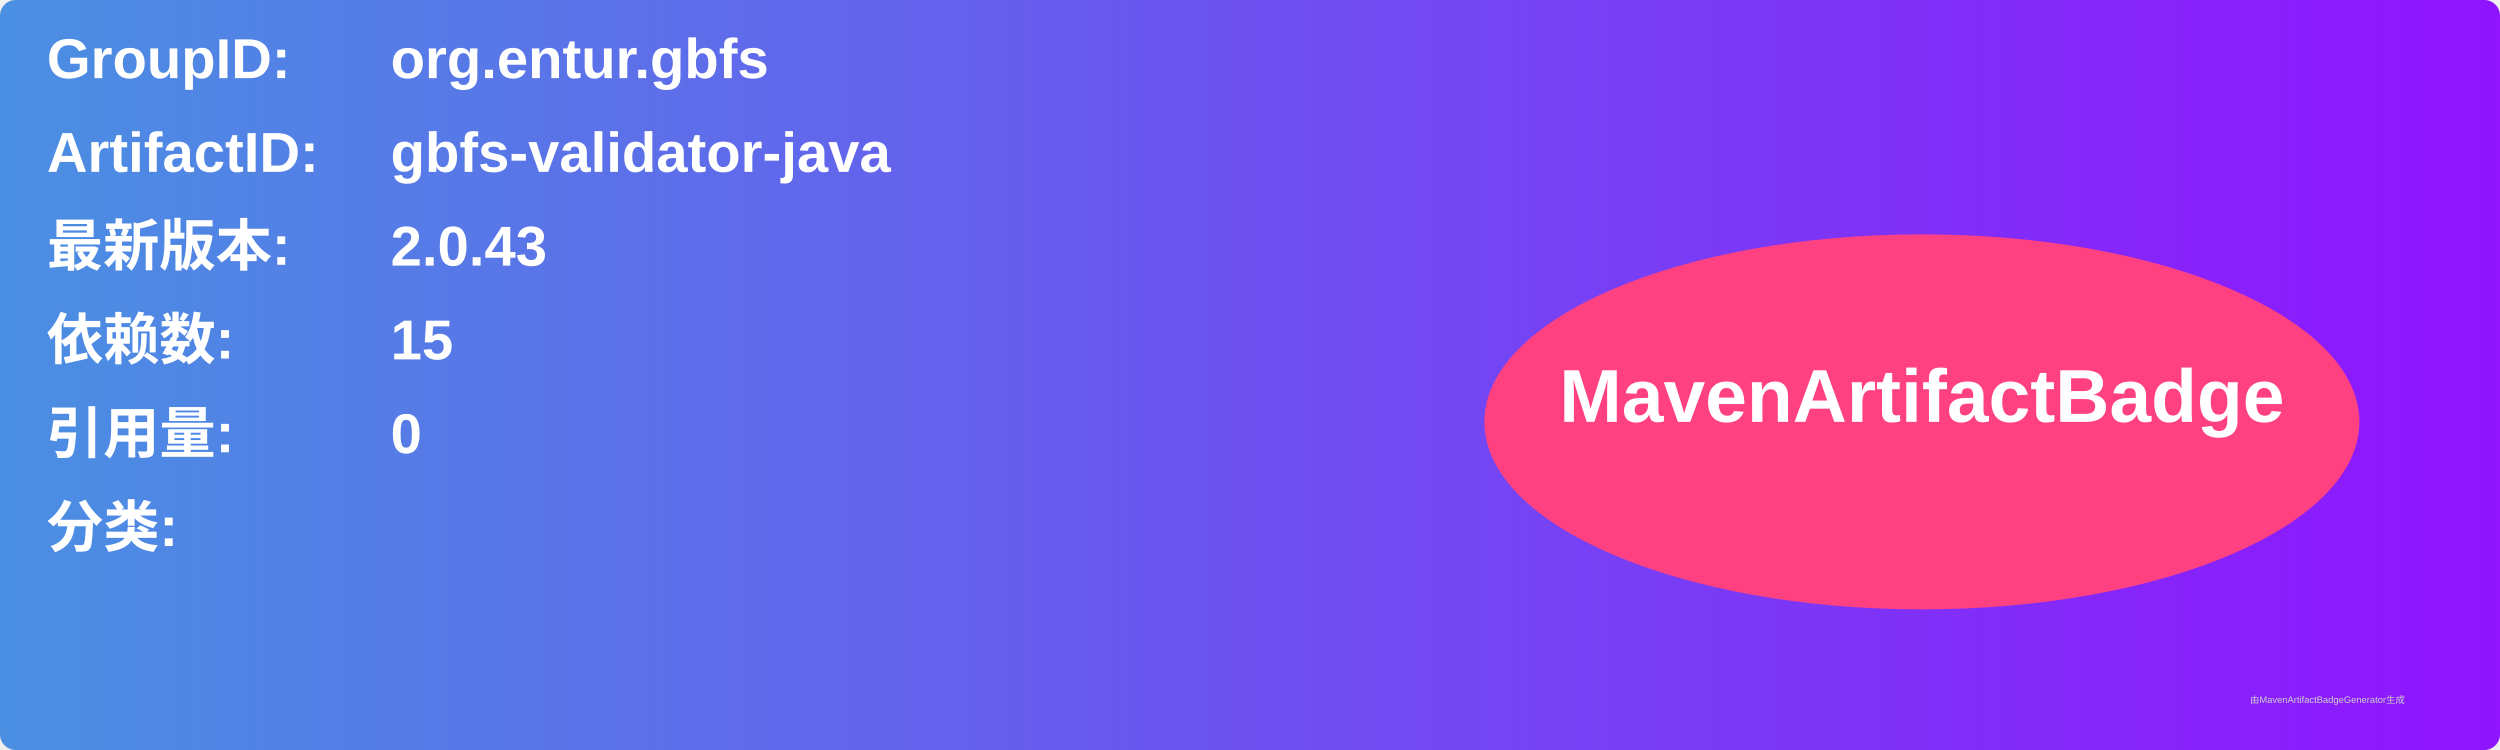
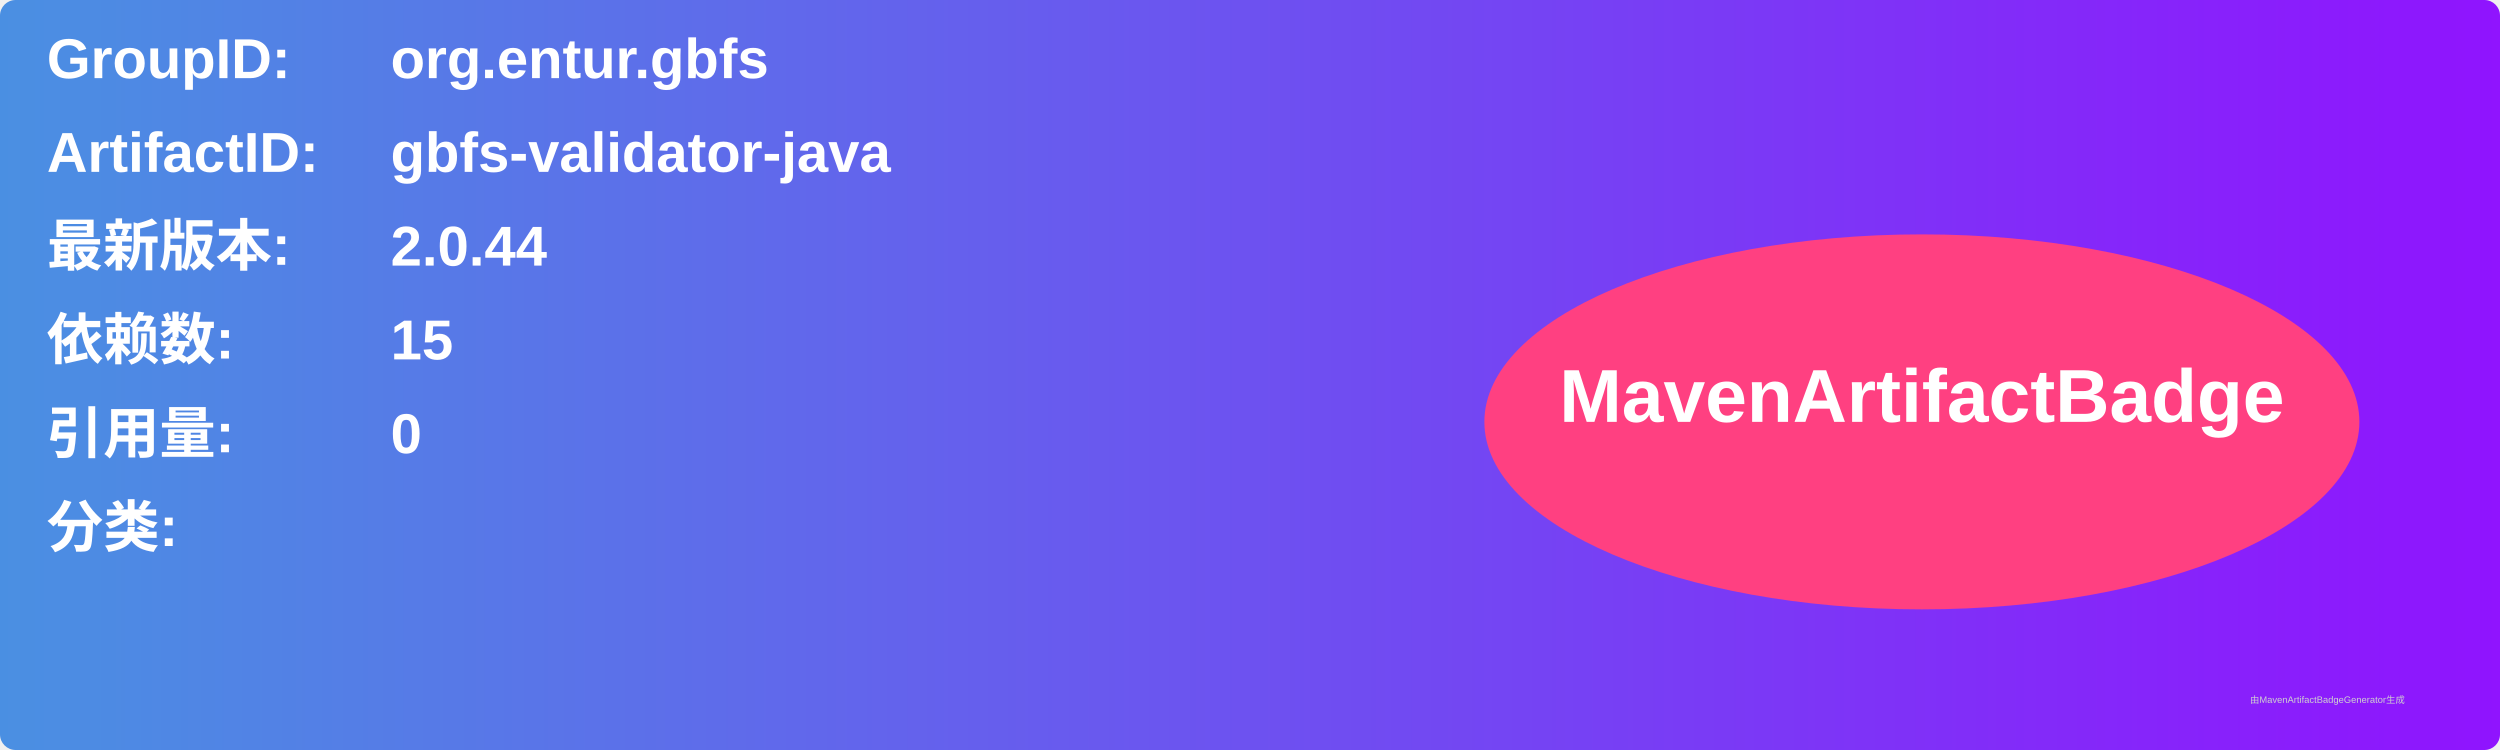
<svg xmlns="http://www.w3.org/2000/svg" width="800" height="240" viewBox="0 0 800 240">
  <linearGradient id="grad" x1="0%" y1="0%" x2="100%" y2="0%">
    <stop offset="0%" stop-color="#4a90e2" />
    <stop offset="100%" stop-color="#9013fe" />
  </linearGradient>
  <rect width="100%" height="100%" rx="5" ry="5" fill="url(#grad)" />
  <g transform="translate(15, 15)">
    <text x="0" y="10" font-family="Arial" font-size="18" fill="white" font-weight="bold" width="260">GroupID:</text>
    <text x="110" y="10" font-family="Arial" font-size="18" fill="white" font-weight="bold" width="460">org.entur.gbfs</text>
    <text x="0" y="40" font-family="Arial" font-size="18" fill="white" font-weight="bold" width="260">ArtifactID:</text>
    <text x="110" y="40" font-family="Arial" font-size="18" fill="white" font-weight="bold" width="460">gbfs-validator-java</text>
    <text x="0" y="70" font-family="Arial" font-size="18" fill="white" font-weight="bold">最新版本:</text>
    <text x="110" y="70" font-family="Arial" font-size="18" fill="white" font-weight="bold">
-       <tspan font-weight="bold">2.0.43</tspan>
+       <tspan font-weight="bold">2.0.44</tspan>
    </text>
    <text x="0" y="100" font-family="Arial" font-size="18" fill="white" font-weight="bold">依赖数: </text>
    <text x="110" y="100" font-family="Arial" font-size="18" fill="white">
      <tspan font-weight="bold">15</tspan>
    </text>
    <text x="0" y="130" font-family="Arial" font-size="18" fill="white" font-weight="bold">引用量: </text>
    <text x="110" y="130" font-family="Arial" font-size="18" fill="white">
      <tspan font-weight="bold">0</tspan>
    </text>
    <text x="0" y="160" font-family="Arial" font-size="18" fill="white" font-weight="bold">分类:</text>
    <text x="10" y="190" font-family="Arial" font-size="10" fill="white">
      <tspan font-weight="bold" />
    </text>
    <ellipse cx="600" cy="120" rx="140" ry="60" fill="#ff4081" />
    <text x="600" y="120" text-anchor="middle" font-family="Arial" font-size="24" fill="white" font-weight="bold">MavenArtifactBadge</text>
  </g>
  <text x="720" y="225" font-family="Arial" font-size="3" fill="#d0d0d0">由MavenArtifactBadgeGenerator生成</text>
</svg>
